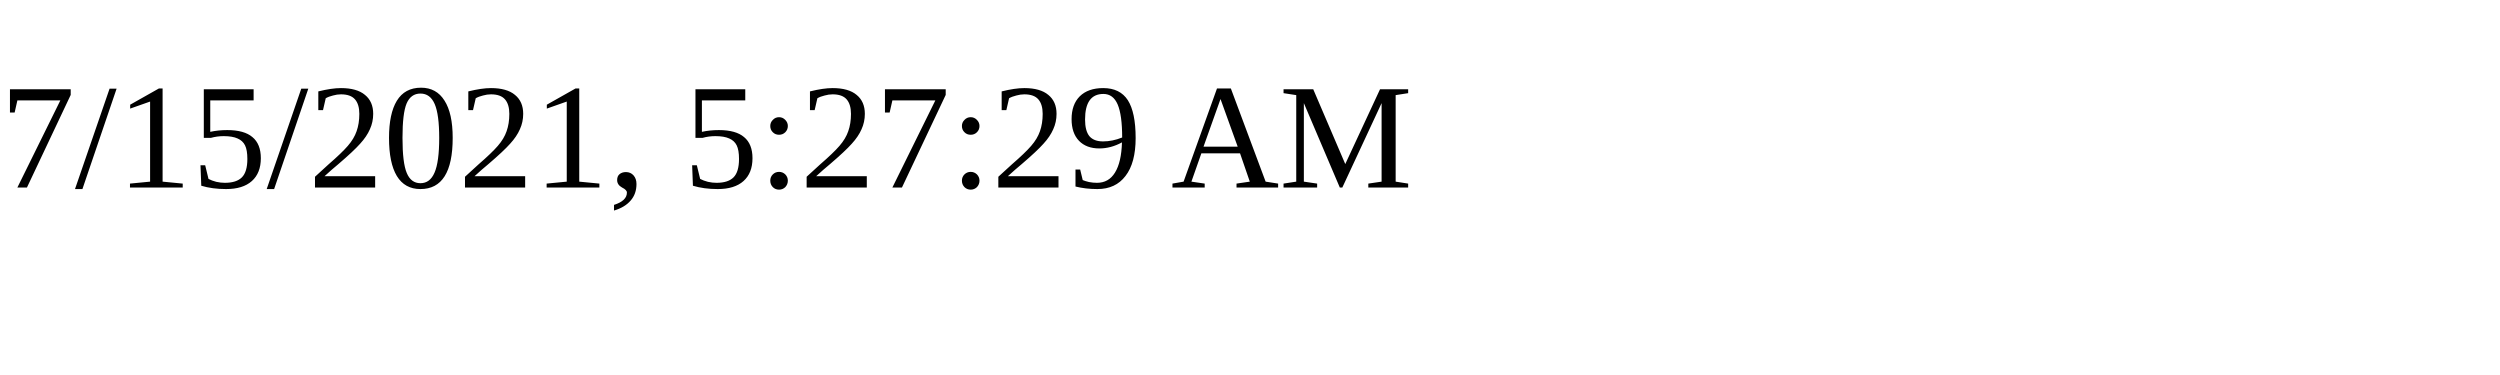
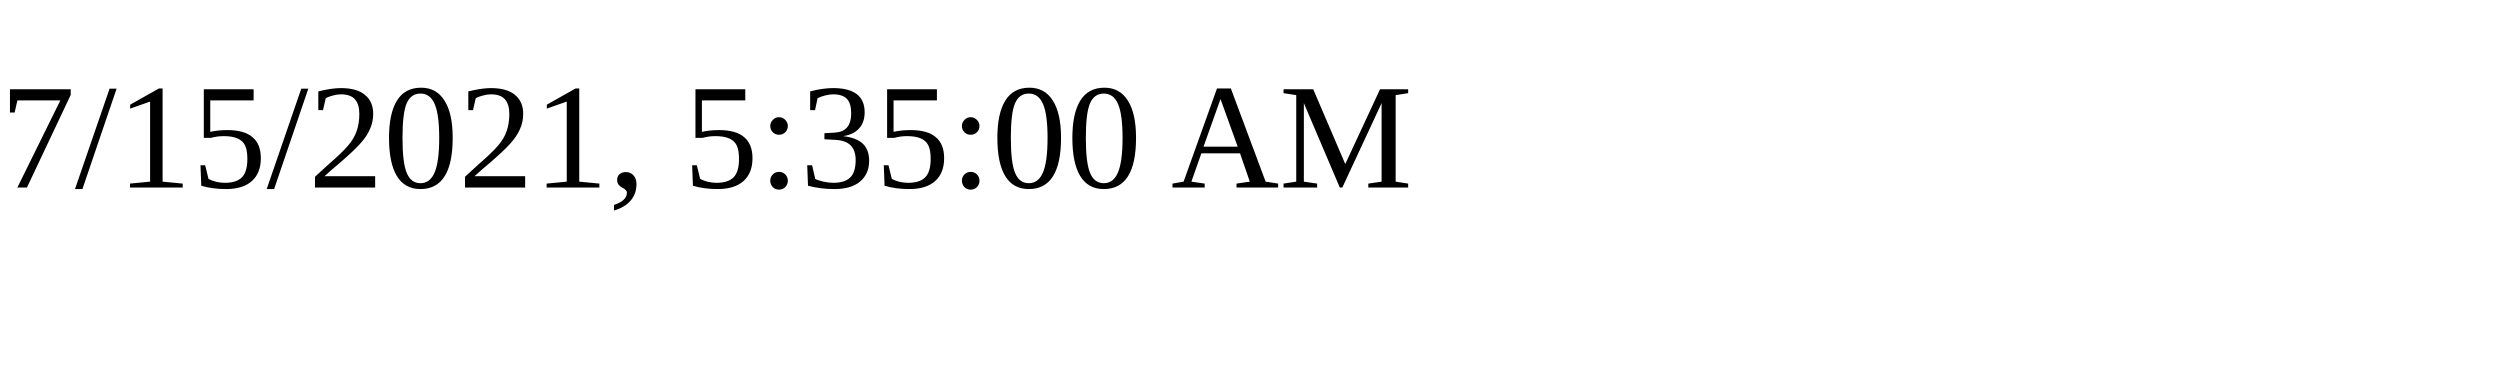
<svg xmlns="http://www.w3.org/2000/svg" height="30" width="200">
-   <text x="0" y="15">7/15/2021, 5:27:29 AM</text>
+   <text x="0" y="15">7/15/2021, 5:35:00 AM</text>
</svg>
